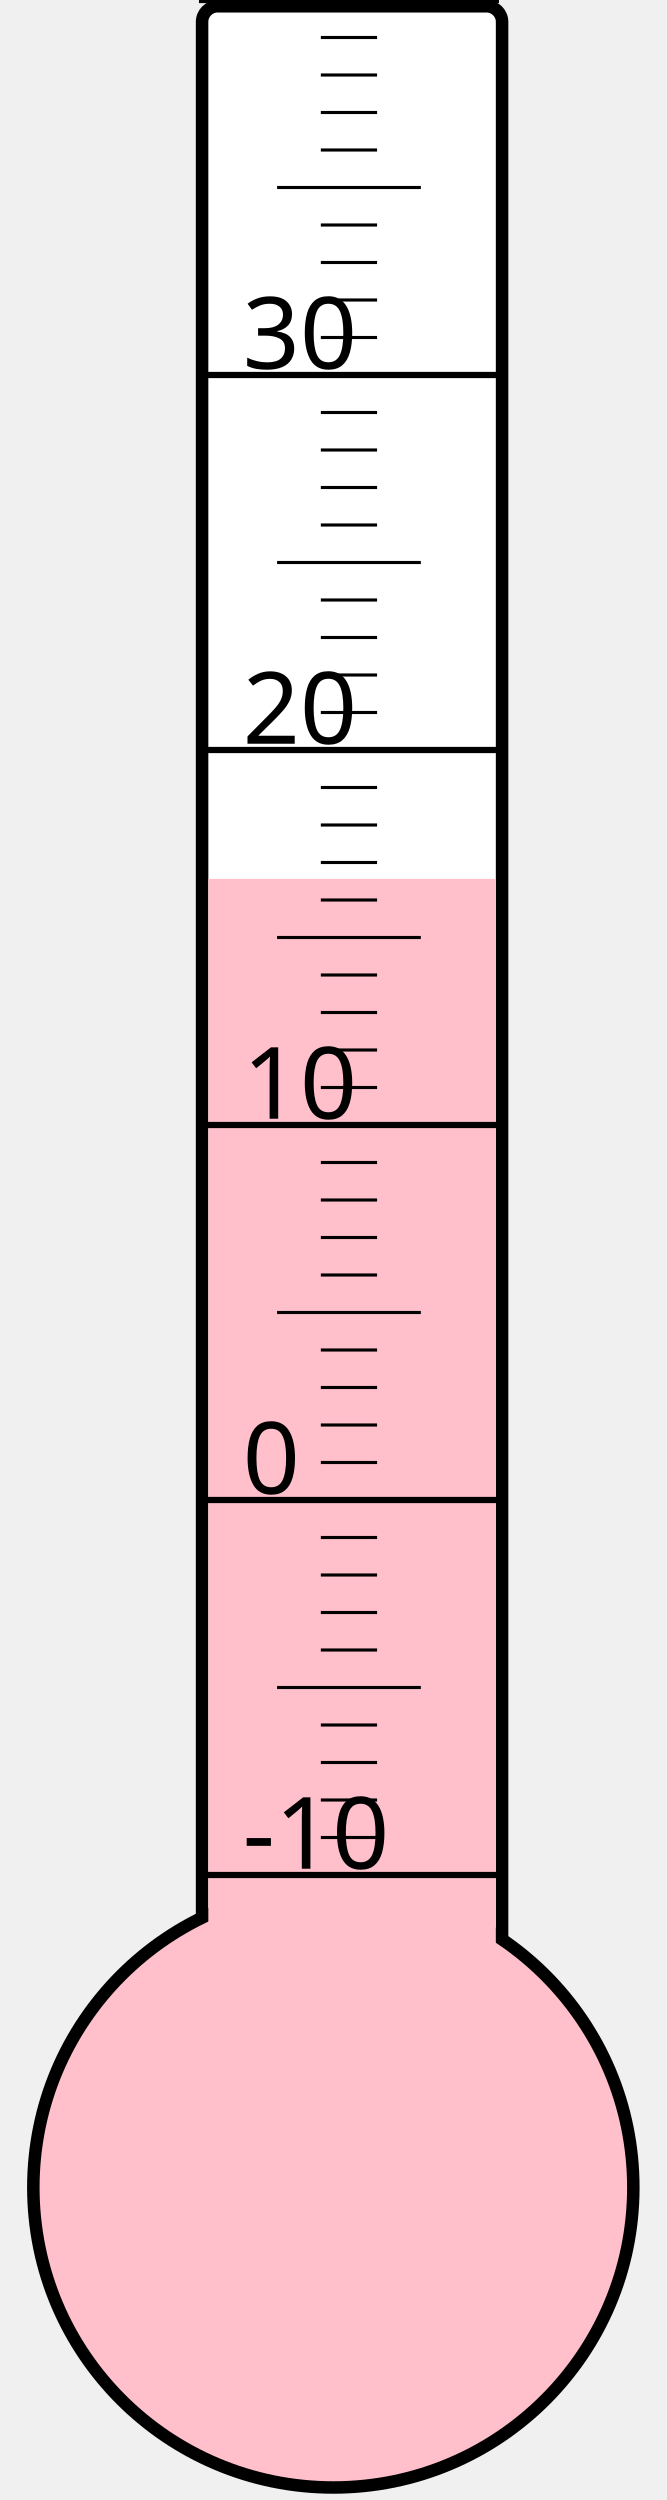
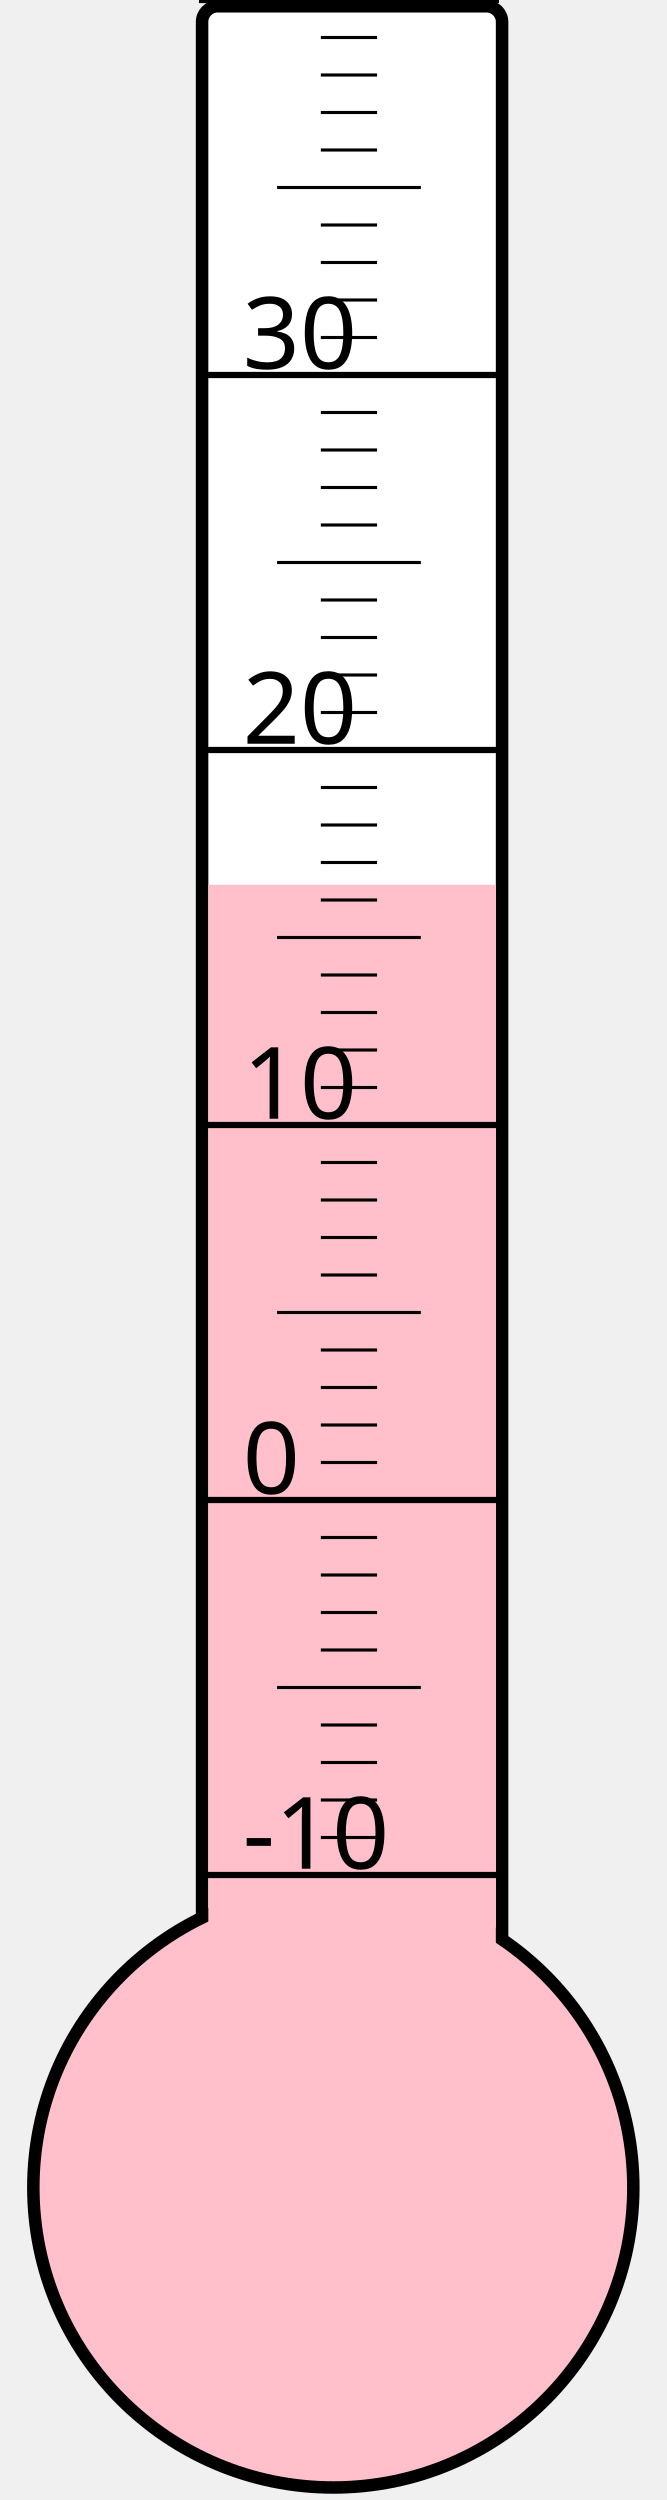
<svg xmlns="http://www.w3.org/2000/svg" width="40px" height="150px" viewBox="0 0 200 800">
  <rect width="200" height="800" x="0" y="0" style="fill: #ffffeb; fill-opacity: 0;" />
  <rect width="96" height="680" x="58" y="2" rx="5" ry="5" style="fill: white; fill-opacity: 1; stroke: black; stroke-width: 4;" />
  <circle cx="100" cy="700" r="96" style="fill: pink; stroke: black; stroke-width: 4;" />
-   <rect width="92" height="418.75" x="60" y="281.25" style="fill: pink; fill-opacity: 1; stroke-width: 0;" />
+   <rect width="92" height="416.875" x="60" y="283.125" style="fill: pink; fill-opacity: 1; stroke-width: 0;" />
  <text x="71" y="598" style="font-family: sans-serif; font-size: 24pt;">-10</text>
  <text x="71" y="478" style="font-family: sans-serif; font-size: 24pt;">0</text>
  <text x="71" y="358" style="font-family: sans-serif; font-size: 24pt;">10</text>
  <text x="71" y="238" style="font-family: sans-serif; font-size: 24pt;">20</text>
  <text x="71" y="118" style="font-family: sans-serif; font-size: 24pt;">30</text>
  <g style="stroke: black;">
    <line x1="57" y1="600" x2="153" y2="600" style="stroke-width: 2;" />
    <line x1="96" y1="588" x2="114" y2="588" style="stroke-width: 1;" />
    <line x1="96" y1="576" x2="114" y2="576" style="stroke-width: 1;" />
    <line x1="96" y1="564" x2="114" y2="564" style="stroke-width: 1;" />
    <line x1="96" y1="552" x2="114" y2="552" style="stroke-width: 1;" />
    <line x1="82" y1="540" x2="128" y2="540" style="stroke-width: 1;" />
    <line x1="96" y1="528" x2="114" y2="528" style="stroke-width: 1;" />
    <line x1="96" y1="516" x2="114" y2="516" style="stroke-width: 1;" />
    <line x1="96" y1="504" x2="114" y2="504" style="stroke-width: 1;" />
    <line x1="96" y1="492" x2="114" y2="492" style="stroke-width: 1;" />
    <line x1="57" y1="480" x2="153" y2="480" style="stroke-width: 2;" />
    <line x1="96" y1="468" x2="114" y2="468" style="stroke-width: 1;" />
    <line x1="96" y1="456" x2="114" y2="456" style="stroke-width: 1;" />
    <line x1="96" y1="444" x2="114" y2="444" style="stroke-width: 1;" />
    <line x1="96" y1="432" x2="114" y2="432" style="stroke-width: 1;" />
    <line x1="82" y1="420" x2="128" y2="420" style="stroke-width: 1;" />
    <line x1="96" y1="408" x2="114" y2="408" style="stroke-width: 1;" />
    <line x1="96" y1="396" x2="114" y2="396" style="stroke-width: 1;" />
    <line x1="96" y1="384" x2="114" y2="384" style="stroke-width: 1;" />
    <line x1="96" y1="372" x2="114" y2="372" style="stroke-width: 1;" />
    <line x1="57" y1="360" x2="153" y2="360" style="stroke-width: 2;" />
    <line x1="96" y1="348" x2="114" y2="348" style="stroke-width: 1;" />
    <line x1="96" y1="336" x2="114" y2="336" style="stroke-width: 1;" />
    <line x1="96" y1="324" x2="114" y2="324" style="stroke-width: 1;" />
    <line x1="96" y1="312" x2="114" y2="312" style="stroke-width: 1;" />
    <line x1="82" y1="300" x2="128" y2="300" style="stroke-width: 1;" />
    <line x1="96" y1="288" x2="114" y2="288" style="stroke-width: 1;" />
    <line x1="96" y1="276" x2="114" y2="276" style="stroke-width: 1;" />
    <line x1="96" y1="264" x2="114" y2="264" style="stroke-width: 1;" />
    <line x1="96" y1="252" x2="114" y2="252" style="stroke-width: 1;" />
    <line x1="57" y1="240" x2="153" y2="240" style="stroke-width: 2;" />
    <line x1="96" y1="228" x2="114" y2="228" style="stroke-width: 1;" />
    <line x1="96" y1="216" x2="114" y2="216" style="stroke-width: 1;" />
    <line x1="96" y1="204" x2="114" y2="204" style="stroke-width: 1;" />
    <line x1="96" y1="192" x2="114" y2="192" style="stroke-width: 1;" />
    <line x1="82" y1="180" x2="128" y2="180" style="stroke-width: 1;" />
    <line x1="96" y1="168" x2="114" y2="168" style="stroke-width: 1;" />
    <line x1="96" y1="156" x2="114" y2="156" style="stroke-width: 1;" />
    <line x1="96" y1="144" x2="114" y2="144" style="stroke-width: 1;" />
    <line x1="96" y1="132" x2="114" y2="132" style="stroke-width: 1;" />
    <line x1="57" y1="120" x2="153" y2="120" style="stroke-width: 2;" />
    <line x1="96" y1="108" x2="114" y2="108" style="stroke-width: 1;" />
    <line x1="96" y1="96" x2="114" y2="96" style="stroke-width: 1;" />
    <line x1="96" y1="84" x2="114" y2="84" style="stroke-width: 1;" />
    <line x1="96" y1="72" x2="114" y2="72" style="stroke-width: 1;" />
    <line x1="82" y1="60" x2="128" y2="60" style="stroke-width: 1;" />
    <line x1="96" y1="48" x2="114" y2="48" style="stroke-width: 1;" />
    <line x1="96" y1="36" x2="114" y2="36" style="stroke-width: 1;" />
    <line x1="96" y1="24" x2="114" y2="24" style="stroke-width: 1;" />
    <line x1="96" y1="12" x2="114" y2="12" style="stroke-width: 1;" />
    <line x1="57" y1="0" x2="153" y2="0" style="stroke-width: 2;" />
  </g>
</svg>
